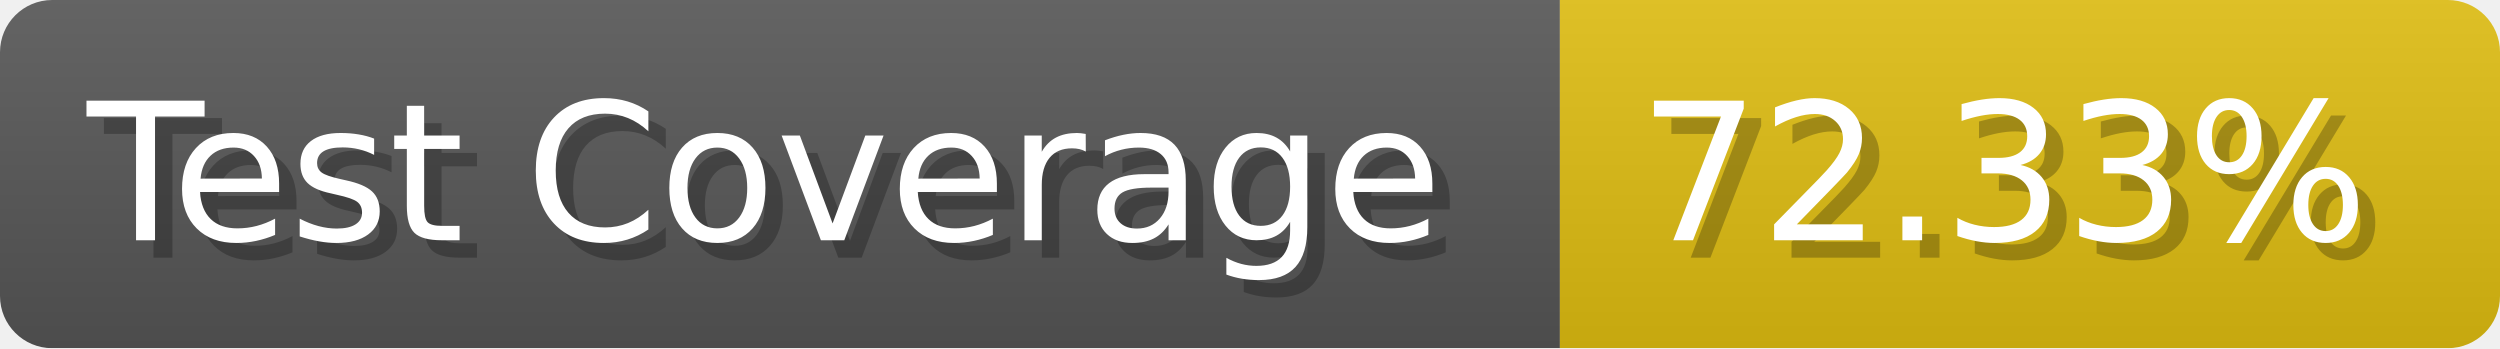
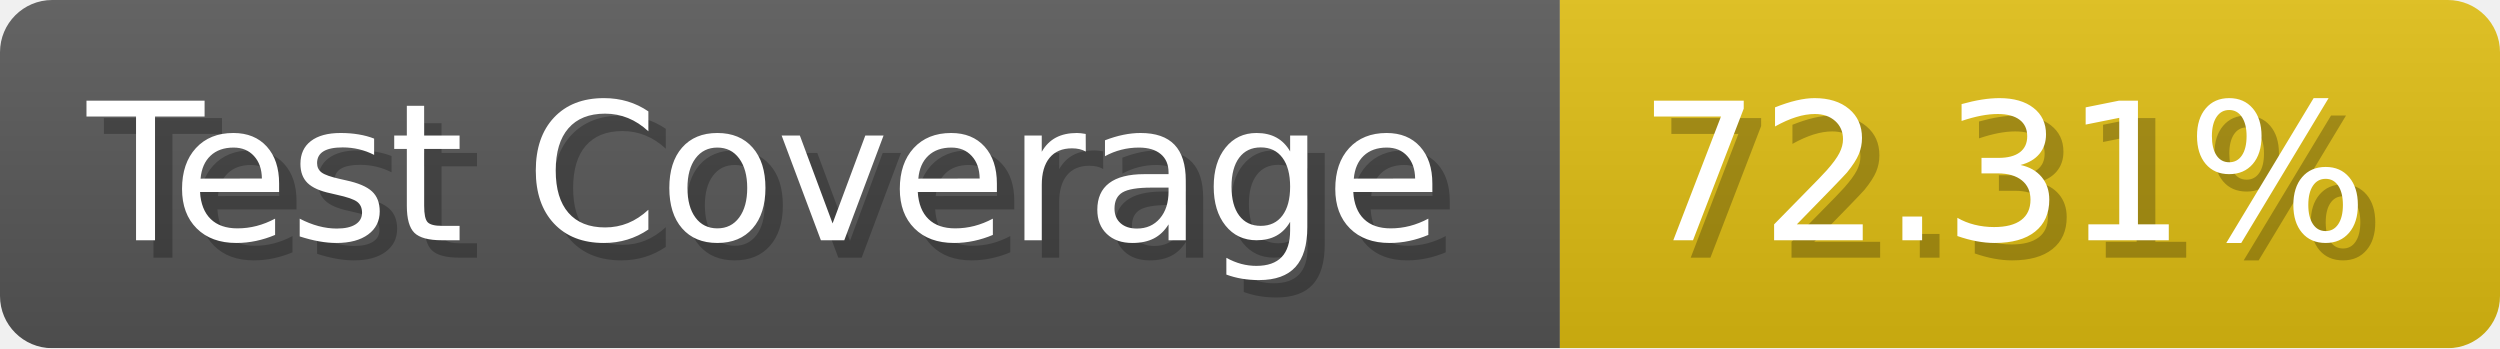
- <svg xmlns="http://www.w3.org/2000/svg" width="143.6" height="20" viewBox="0 0 1436 200" role="img" aria-label="Test Coverage: 72.33%">
+ <svg xmlns="http://www.w3.org/2000/svg" width="143.6" height="20" viewBox="0 0 1436 200" role="img" aria-label="Test Coverage: 72.31%">
  <linearGradient id="a" x2="0" y2="100%">
    <stop offset="0" stop-opacity=".1" stop-color="#EEE" />
    <stop offset="1" stop-opacity=".1" />
  </linearGradient>
  <mask id="m">
    <rect width="1436" height="200" rx="30" fill="#FFF" />
  </mask>
  <g mask="url(#m)">
    <rect width="896" height="200" fill="#555" />
    <rect width="540" height="200" fill="#DB1" x="896" />
    <rect width="1436" height="200" fill="url(#a)" />
  </g>
  <g aria-hidden="true" fill="#fff" text-anchor="start" font-family="Verdana,DejaVu Sans,sans-serif" font-size="110">
    <text x="60" y="148" textLength="796" fill="#000" opacity="0.25">Test Coverage</text>
    <text x="50" y="138" textLength="796">Test Coverage</text>
-     <text x="951" y="148" textLength="440" fill="#000" opacity="0.25">72.33%</text>
-     <text x="941" y="138" textLength="440">72.33%</text>
+     <text x="951" y="148" textLength="440" fill="#000" opacity="0.25">72.31%</text>
+     <text x="941" y="138" textLength="440">72.31%</text>
  </g>
</svg>
